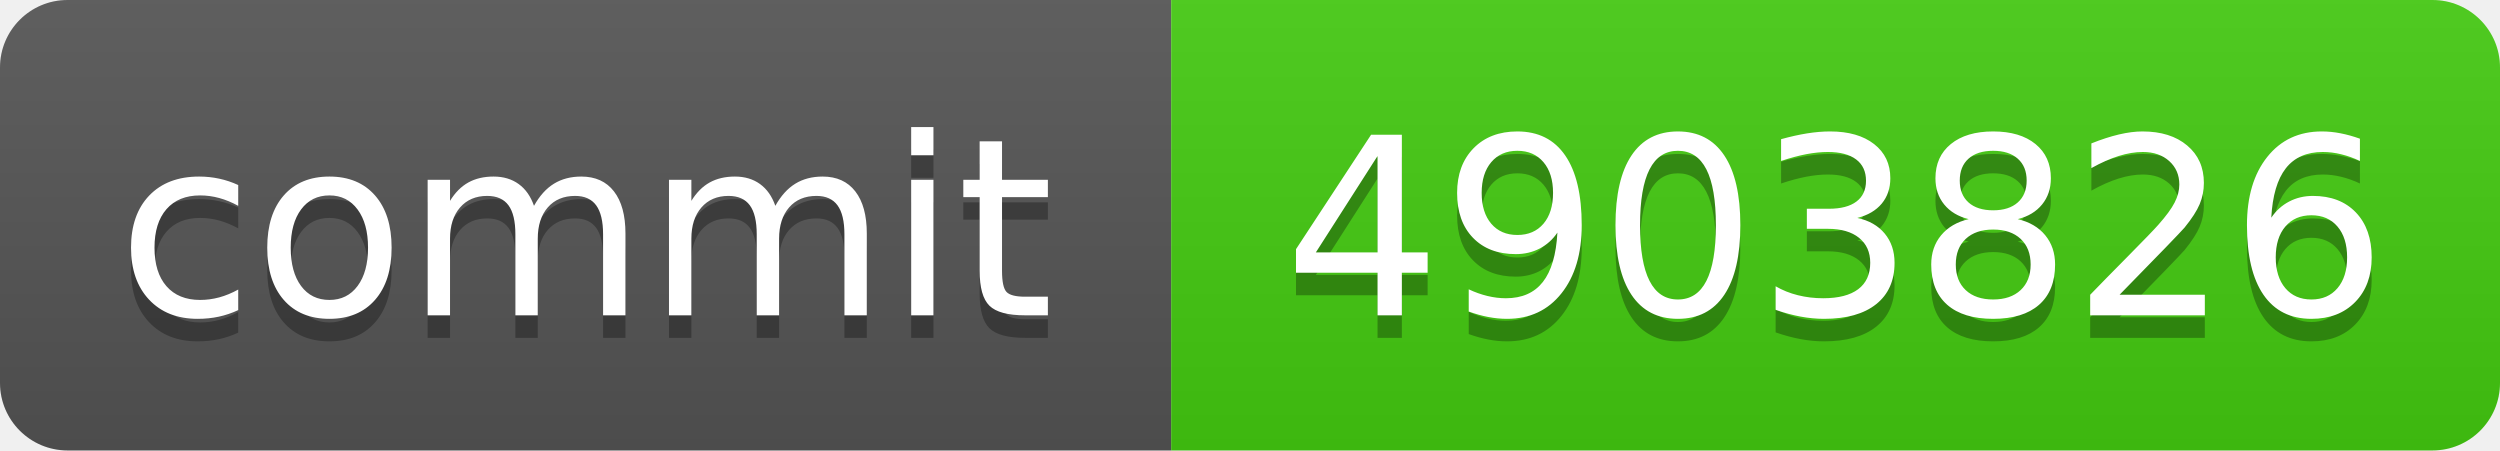
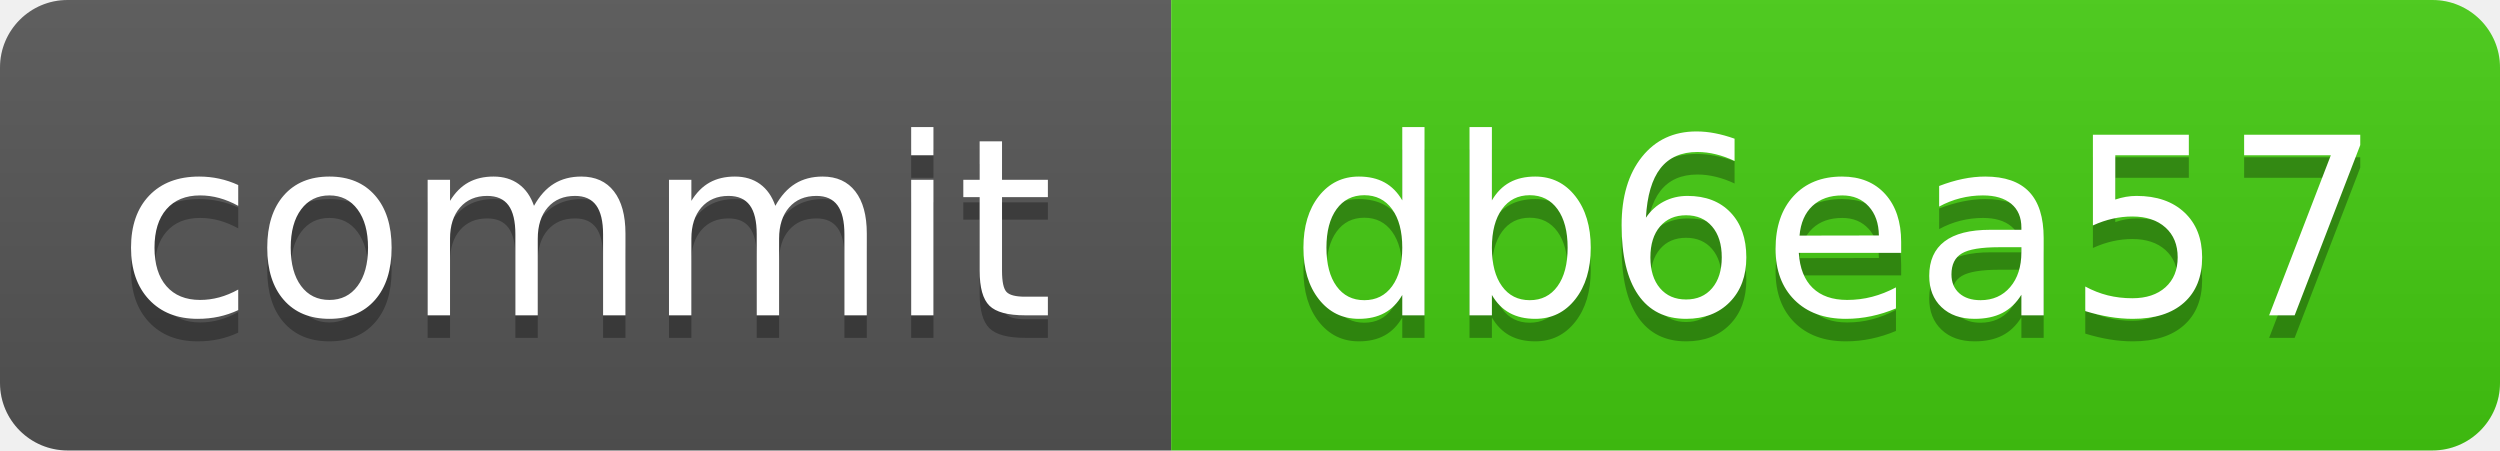
<svg xmlns="http://www.w3.org/2000/svg" xmlns:xlink="http://www.w3.org/1999/xlink" width="111" height="20" role="img">
-   <a target="_blank" xlink:href="https://github.com/symbolic-labs-pub/freedom-that-lasts/commit/49038266c47a402afe72a272f8f88d95accfa185">
+   <a target="_blank" xlink:href="https://github.com/symbolic-labs-pub/freedom-that-lasts/commit/db6ea57a375aa9287c170072628085b4f94f2e61">
    <linearGradient id="s" x2="0" y2="100%">
      <stop offset="0" stop-color="#bbb" stop-opacity=".1" />
      <stop offset="1" stop-opacity=".1" />
    </linearGradient>
    <clipPath id="r">
      <rect width="111" height="20" rx="3" fill="#fff" />
    </clipPath>
    <g clip-path="url(#r)">
      <rect width="52" height="20" fill="#555" />
      <rect x="52" width="59" height="20" fill="#4c1" />
      <rect width="111" height="20" fill="url(#s)" />
    </g>
    <g fill="#fff" text-anchor="middle" font-family="Verdana,Geneva,DejaVu Sans,sans-serif" text-rendering="geometricPrecision" font-size="110">
      <text aria-hidden="true" x="260.0" y="150" fill="#010101" fill-opacity=".3" transform="scale(.1)" textLength="420">commit</text>
      <text x="260.0" y="140" transform="scale(.1)" fill="#fff" textLength="420">commit</text>
-       <text aria-hidden="true" x="815.0" y="150" fill="#010101" fill-opacity=".3" transform="scale(.1)" textLength="490">4903826</text>
-       <text x="815.0" y="140" transform="scale(.1)" fill="#fff" textLength="490">4903826</text>
+       <text aria-hidden="true" x="815.0" y="150" fill="#010101" fill-opacity=".3" transform="scale(.1)" textLength="490">db6ea57</text>
+       <text x="815.0" y="140" transform="scale(.1)" fill="#fff" textLength="490">db6ea57</text>
    </g>
  </a>
</svg>
